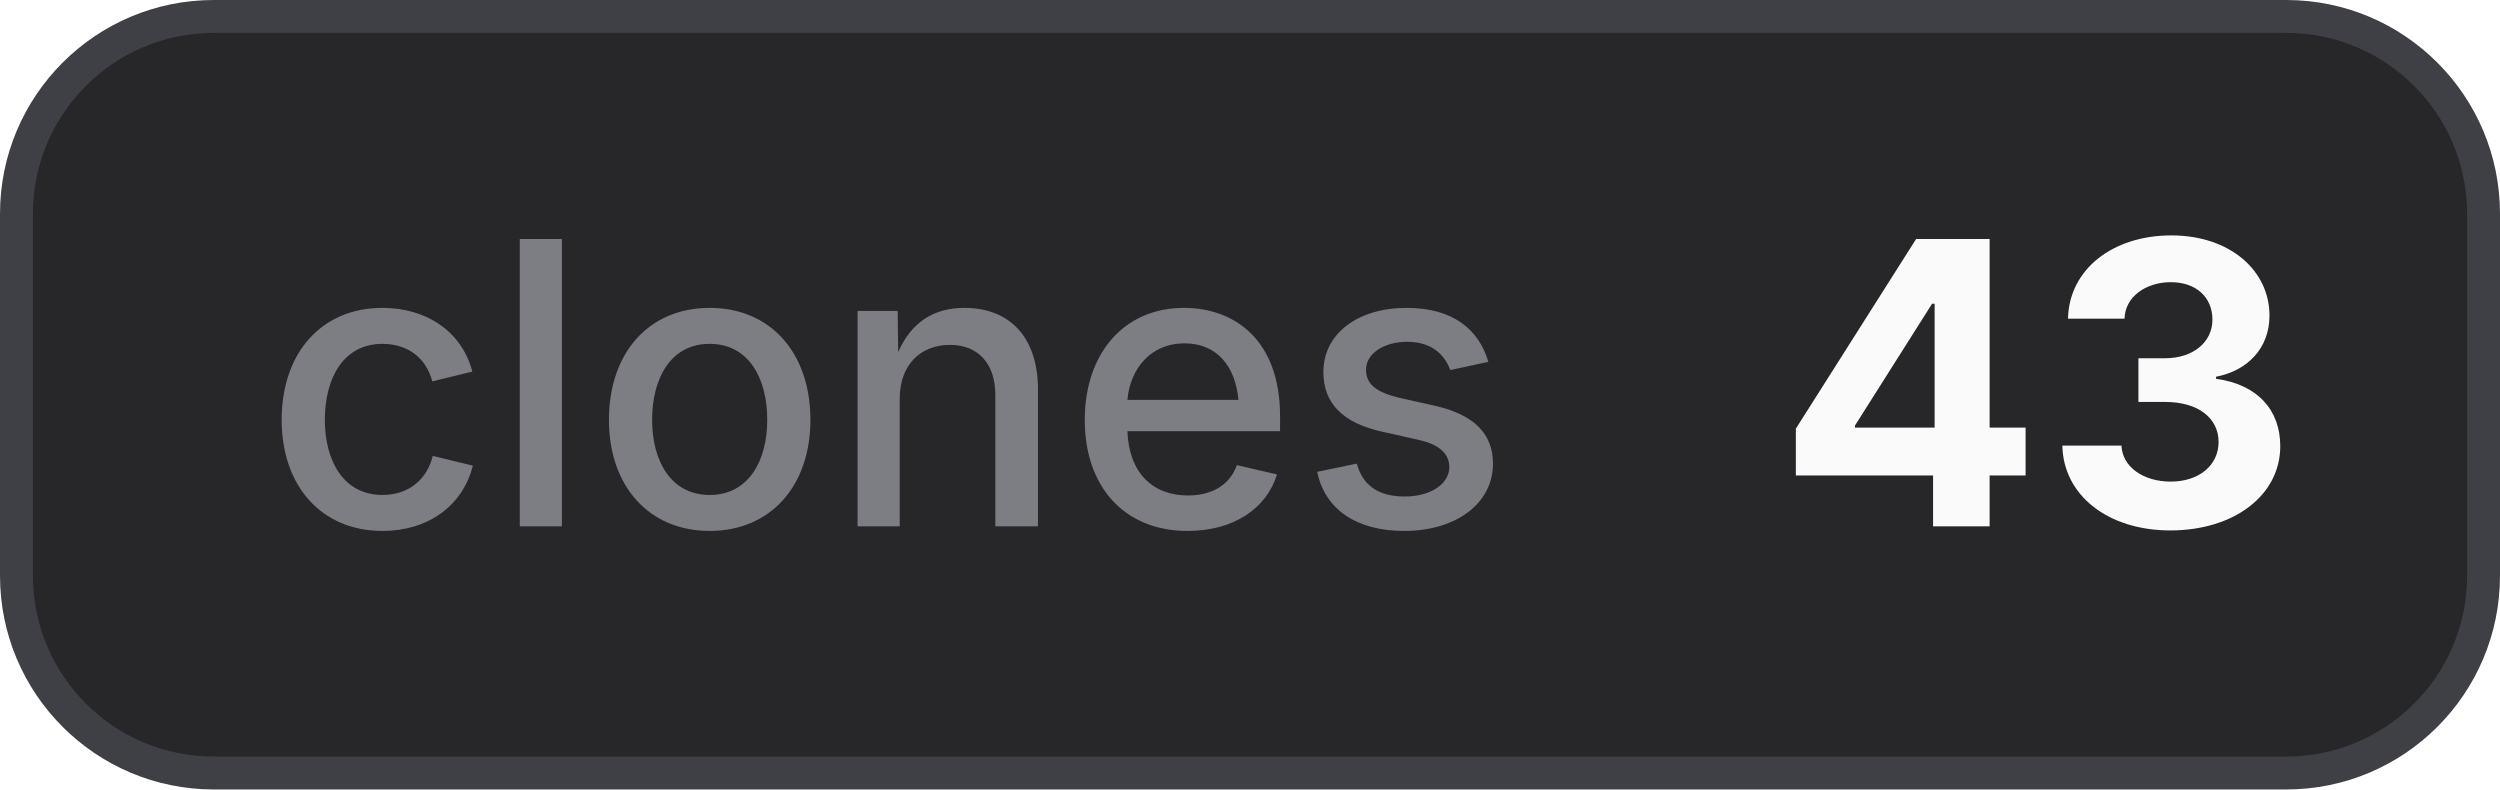
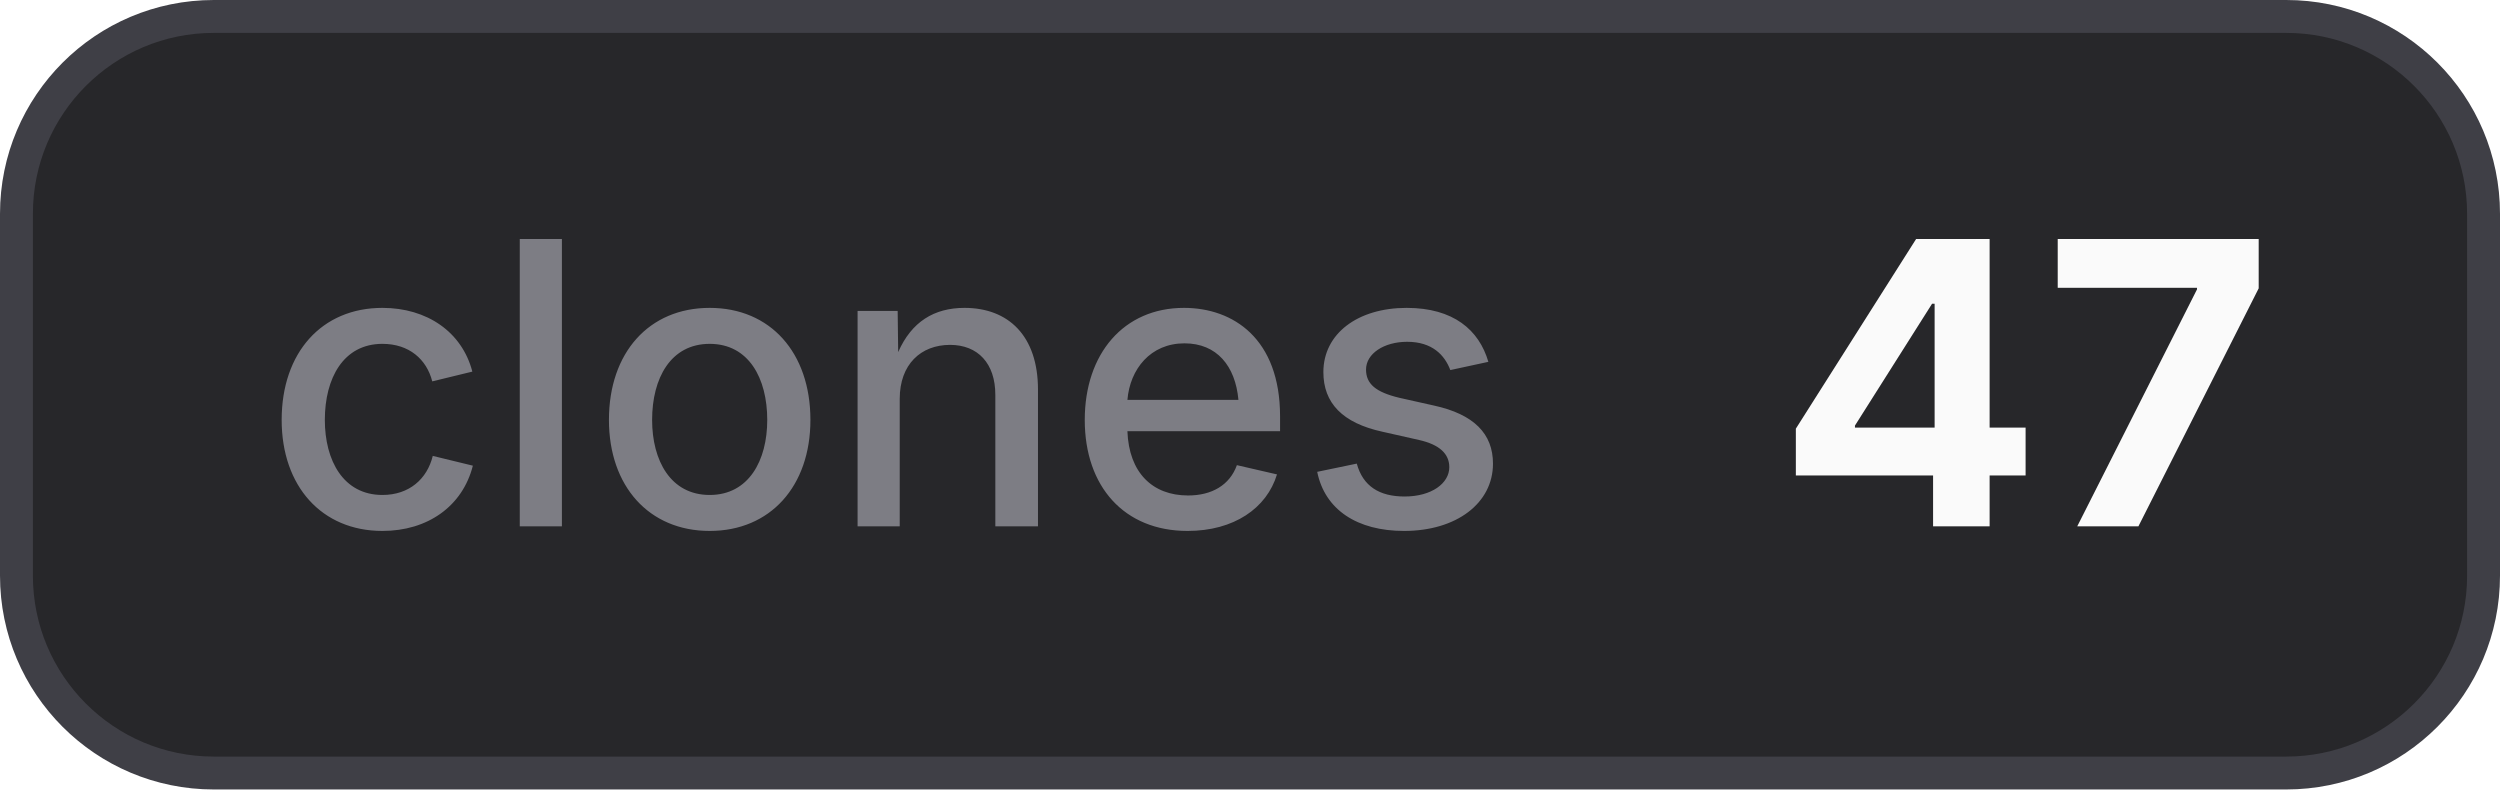
- <svg xmlns="http://www.w3.org/2000/svg" width="76" height="24" viewBox="0 0 76 24" role="img" aria-label="clones: 43">
+ <svg xmlns="http://www.w3.org/2000/svg" width="76" height="24" viewBox="0 0 76 24" role="img" aria-label="clones: 47">
  <style>
    .bg { fill: #27272a; stroke: #3f3f46; }
    .border { stroke: #3f3f46; }
    .label { fill: #a1a1aa; fill-opacity: 0.7; }
    .value { fill: #fafafa; }
    .icon { color: #fafafa; }
    @media (prefers-color-scheme: light) {
      .bg { fill: #f4f4f5; stroke: #d4d4d8; }
      .border { stroke: #d4d4d8; }
      .label { fill: #71717a; }
      .value { fill: #18181b; }
      .icon { color: #18181b; }
    }
  </style>
  <rect class="bg" x="0.5" y="0.5" width="75" height="23" rx="6" stroke-width="1" />
  <text class="label" x="8" y="16" font-family="Inter,ui-sans-serif,system-ui,-apple-system,BlinkMacSystemFont,Segoe UI,sans-serif" font-size="12" font-weight="500">clones</text>
-   <text class="value" x="54" y="16" font-family="Inter,ui-sans-serif,system-ui,-apple-system,BlinkMacSystemFont,Segoe UI,sans-serif" font-size="12" font-weight="700">43</text>
+   <text class="value" x="54" y="16" font-family="Inter,ui-sans-serif,system-ui,-apple-system,BlinkMacSystemFont,Segoe UI,sans-serif" font-size="12" font-weight="700">47</text>
</svg>
